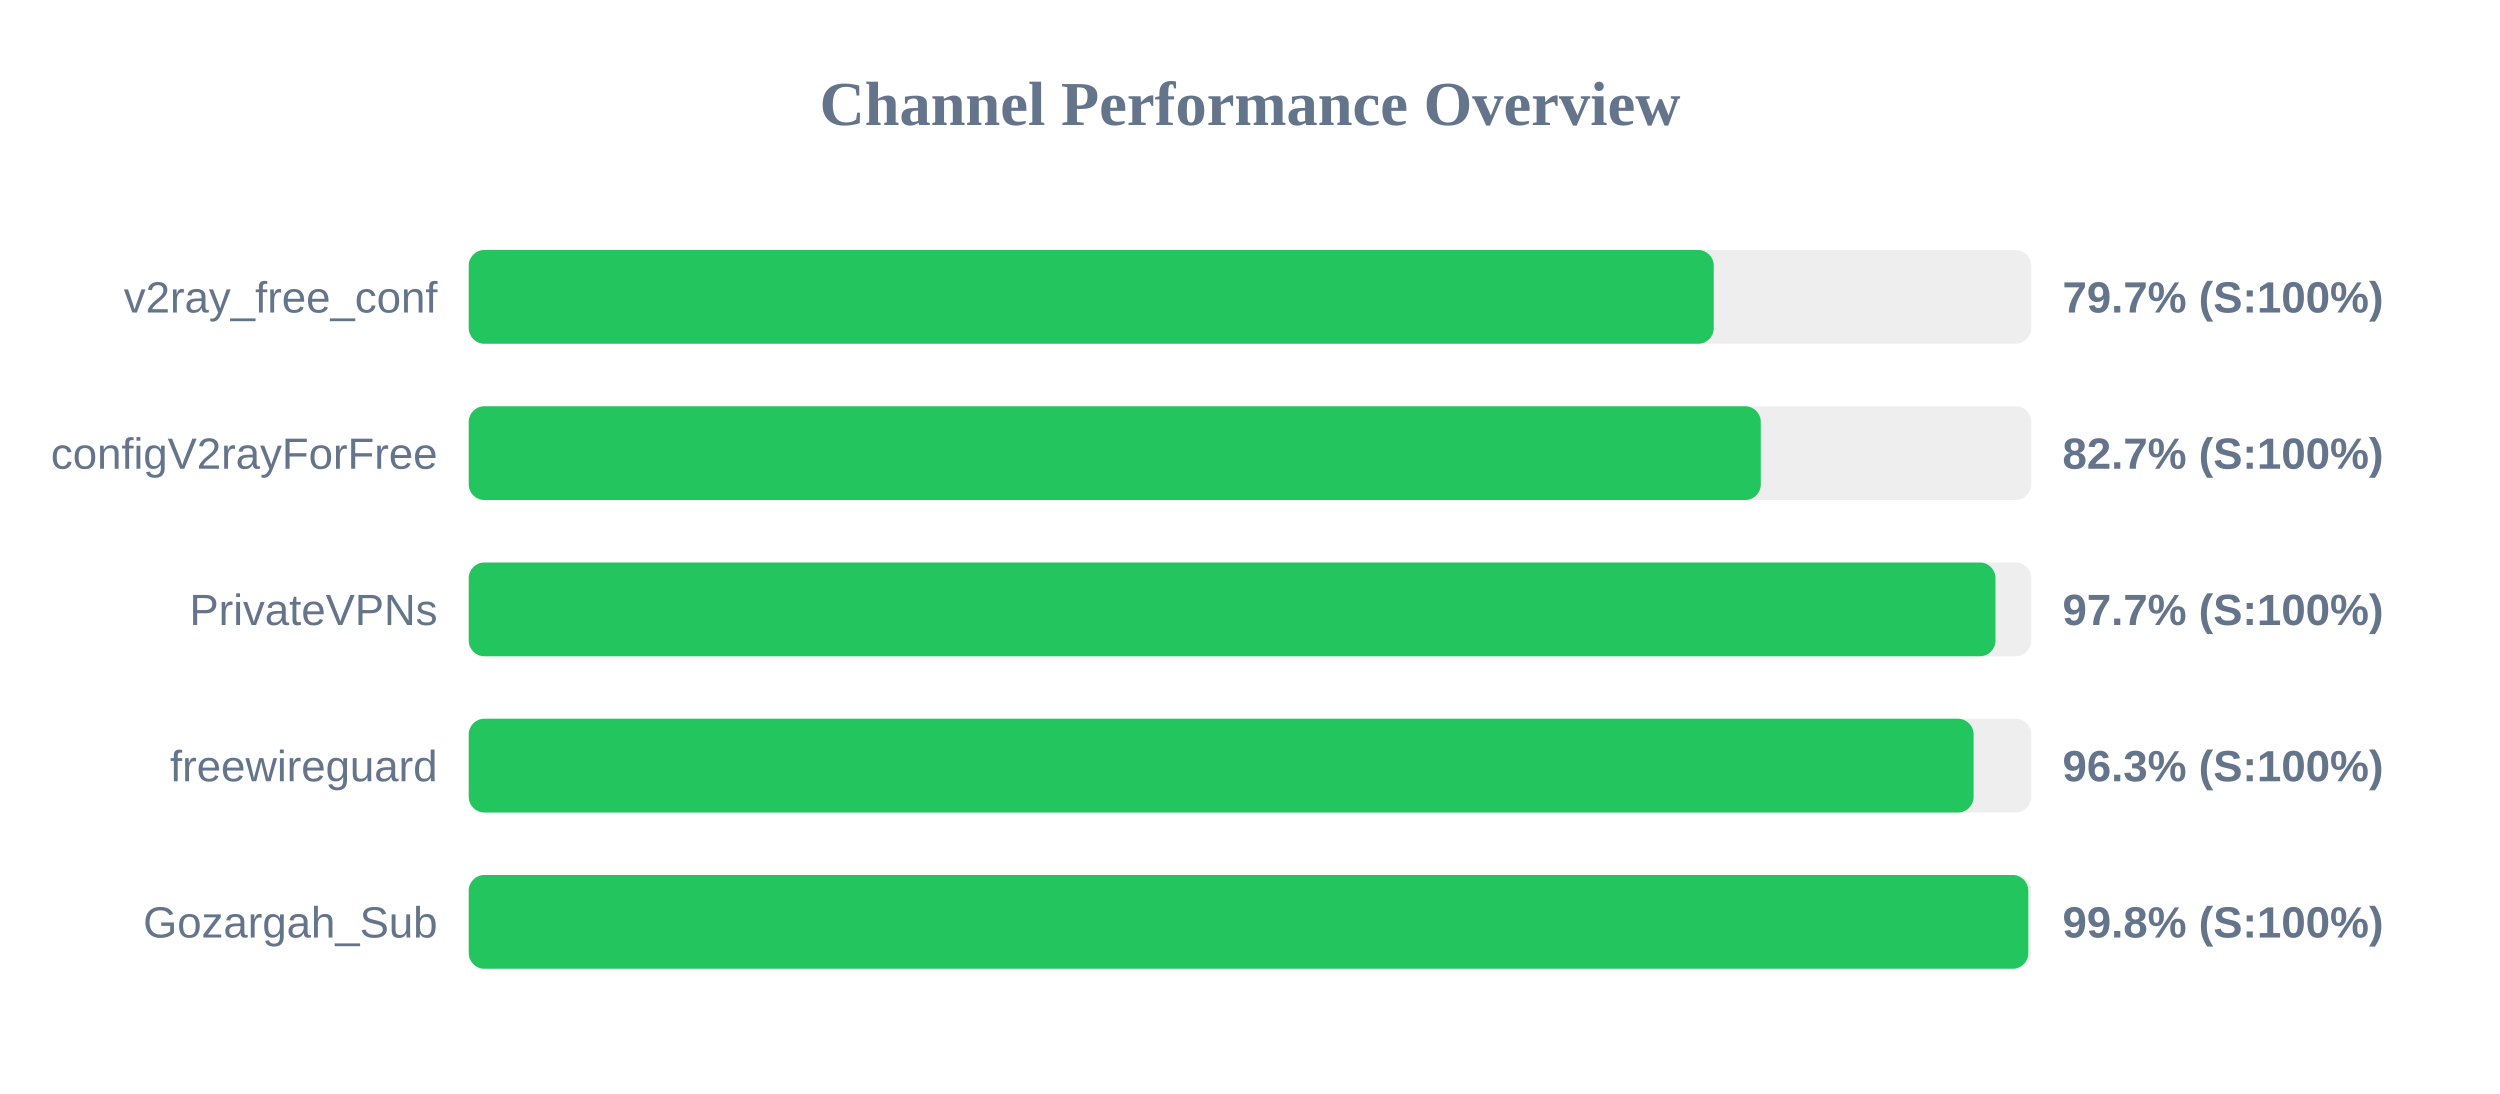
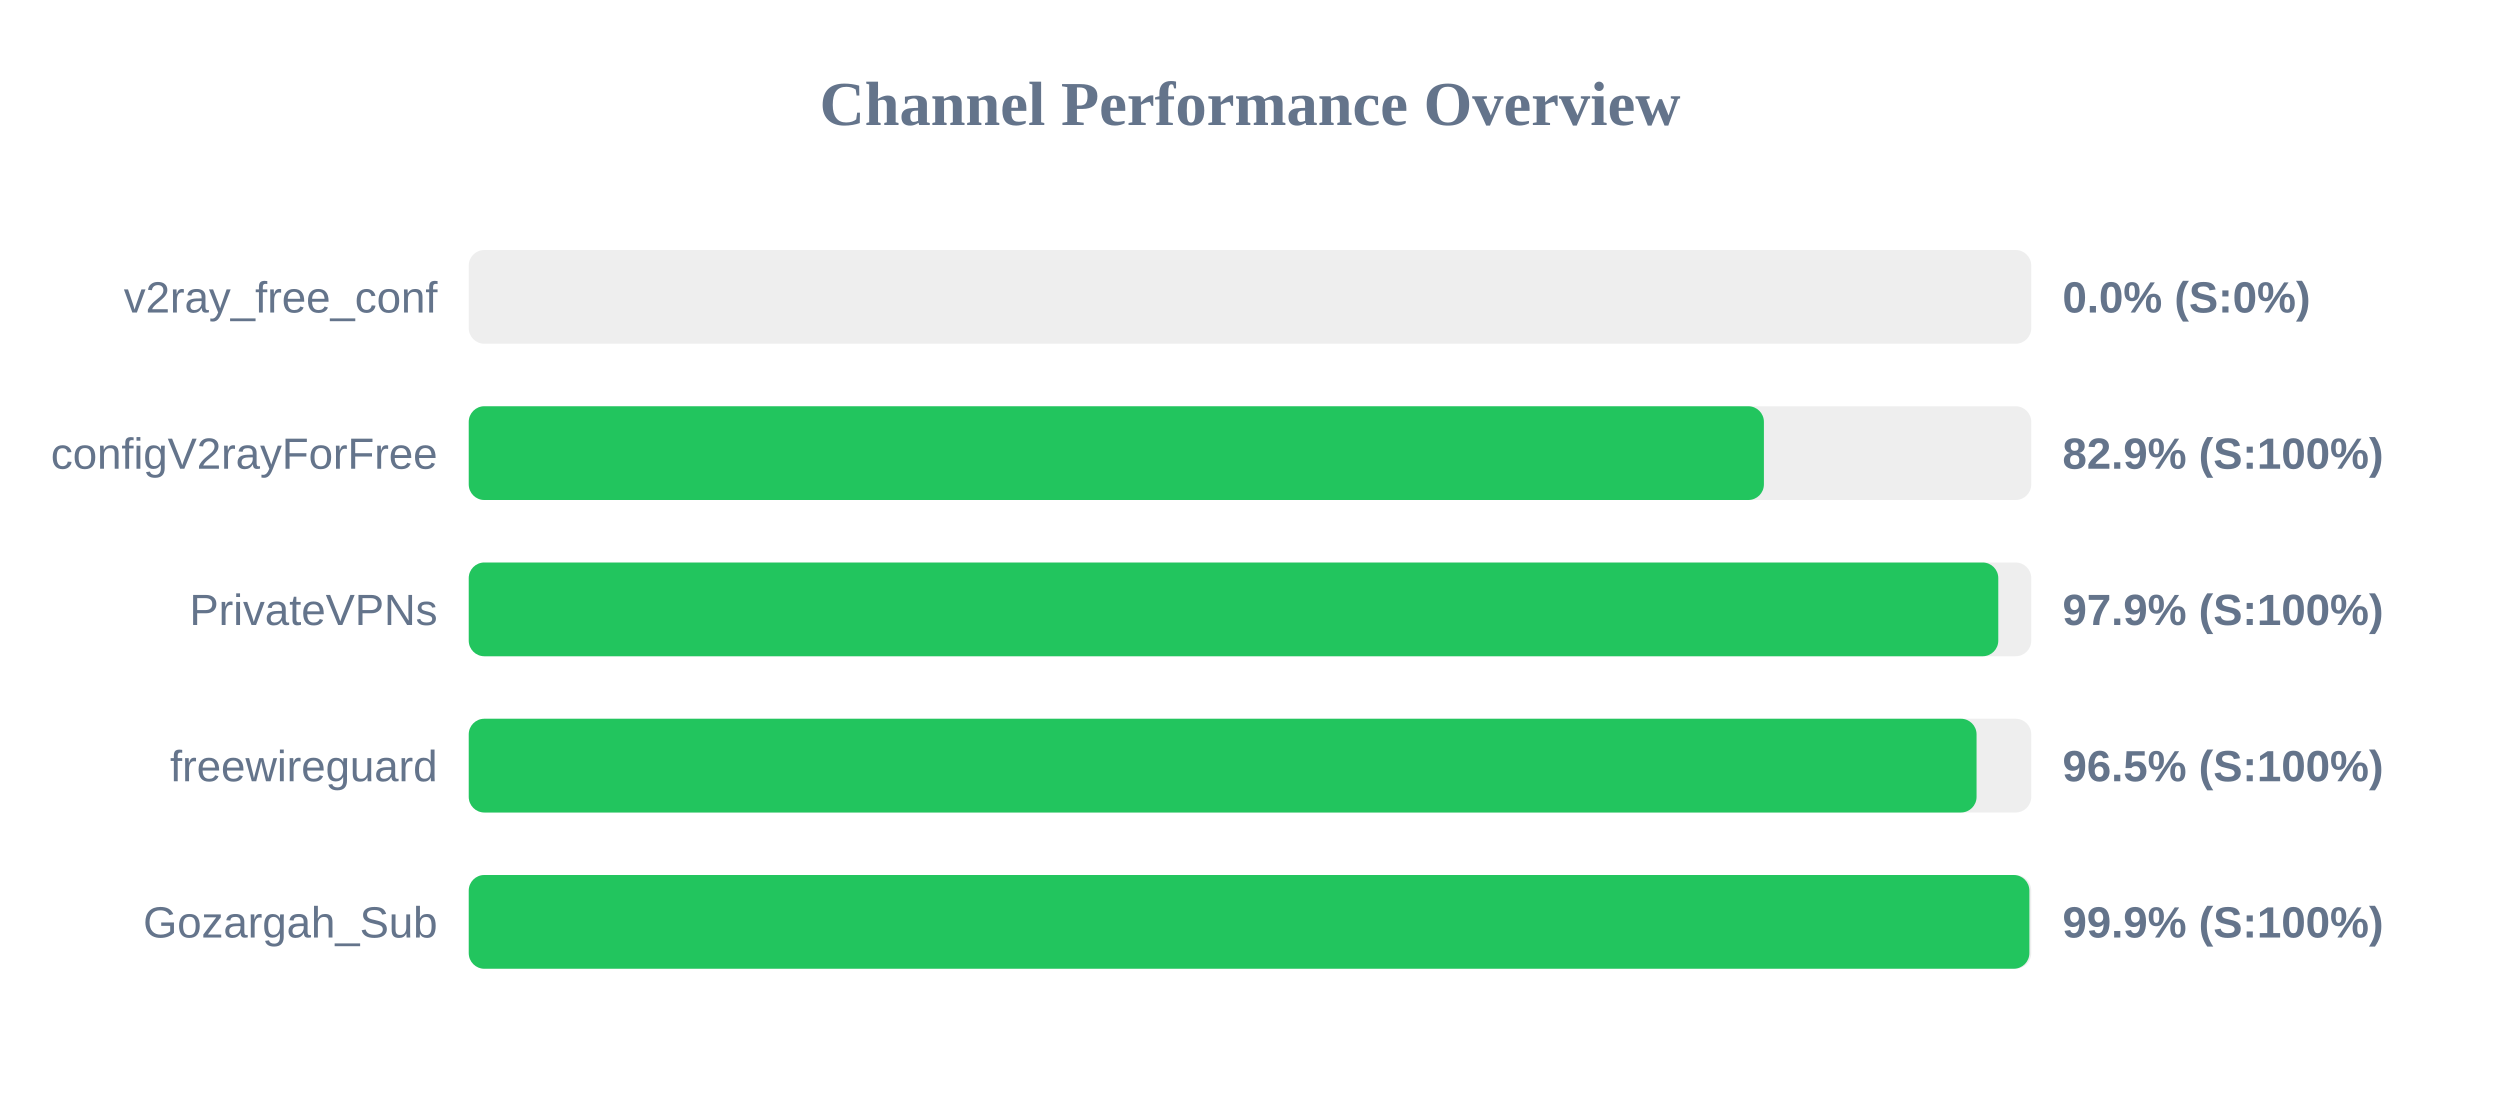
<svg xmlns="http://www.w3.org/2000/svg" width="800" height="350" version="1.1">
  <style>
        .row { font: 14px Arial; fill: #64748b; }
        .score { font: bold 14px Arial; fill: #64748b; }
    </style>
  <text x="400" y="40" text-anchor="middle" font-size="20px" font-weight="bold" fill="#64748b">Channel Performance Overview</text>
  <rect x="150" y="80" width="500" height="30" fill="#eee" rx="5" />
-   <rect x="150" y="80" width="398.4" height="30" fill="#22c55e" rx="5" />
+   <rect x="150" y="80" width="0.0" height="30" fill="#ef4444" rx="5" />
  <text x="140" y="100" text-anchor="end" class="row">v2ray_free_conf</text>
-   <text x="660" y="100" text-anchor="start" class="score">79.7% (S:100%)</text>
+   <text x="660" y="100" text-anchor="start" class="score">0.0% (S:0%)</text>
  <rect x="150" y="130" width="500" height="30" fill="#eee" rx="5" />
-   <rect x="150" y="130" width="413.45" height="30" fill="#22c55e" rx="5" />
+   <rect x="150" y="130" width="414.45" height="30" fill="#22c55e" rx="5" />
  <text x="140" y="150" text-anchor="end" class="row">configV2rayForFree</text>
-   <text x="660" y="150" text-anchor="start" class="score">82.7% (S:100%)</text>
+   <text x="660" y="150" text-anchor="start" class="score">82.9% (S:100%)</text>
  <rect x="150" y="180" width="500" height="30" fill="#eee" rx="5" />
-   <rect x="150" y="180" width="488.55" height="30" fill="#22c55e" rx="5" />
+   <rect x="150" y="180" width="489.45" height="30" fill="#22c55e" rx="5" />
  <text x="140" y="200" text-anchor="end" class="row">PrivateVPNs</text>
-   <text x="660" y="200" text-anchor="start" class="score">97.7% (S:100%)</text>
+   <text x="660" y="200" text-anchor="start" class="score">97.9% (S:100%)</text>
  <rect x="150" y="230" width="500" height="30" fill="#eee" rx="5" />
-   <rect x="150" y="230" width="481.55" height="30" fill="#22c55e" rx="5" />
+   <rect x="150" y="230" width="482.5" height="30" fill="#22c55e" rx="5" />
  <text x="140" y="250" text-anchor="end" class="row">freewireguard</text>
-   <text x="660" y="250" text-anchor="start" class="score">96.3% (S:100%)</text>
+   <text x="660" y="250" text-anchor="start" class="score">96.5% (S:100%)</text>
  <rect x="150" y="280" width="500" height="30" fill="#eee" rx="5" />
-   <rect x="150" y="280" width="499.05" height="30" fill="#22c55e" rx="5" />
+   <rect x="150" y="280" width="499.4" height="30" fill="#22c55e" rx="5" />
  <text x="140" y="300" text-anchor="end" class="row">Gozargah_Sub</text>
-   <text x="660" y="300" text-anchor="start" class="score">99.8% (S:100%)</text>
+   <text x="660" y="300" text-anchor="start" class="score">99.9% (S:100%)</text>
</svg>
